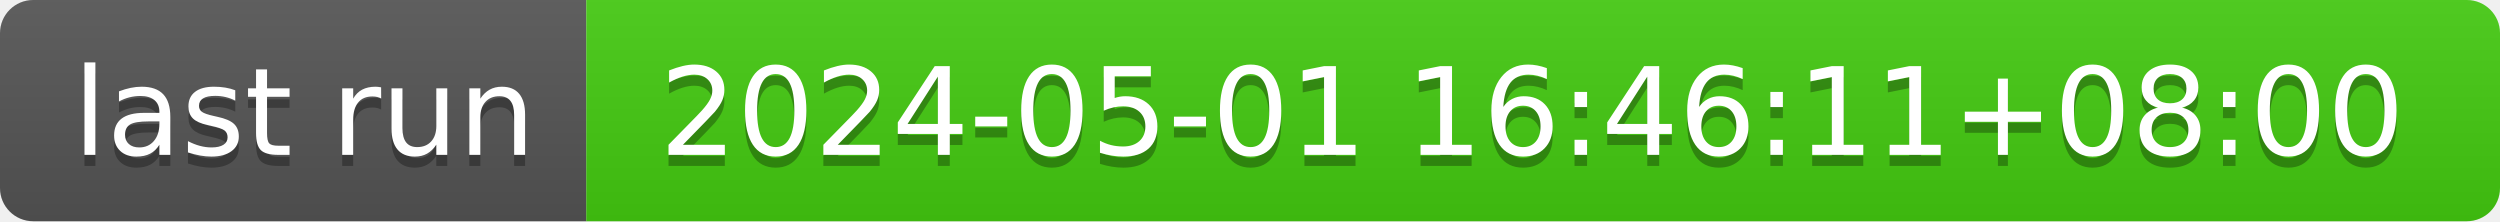
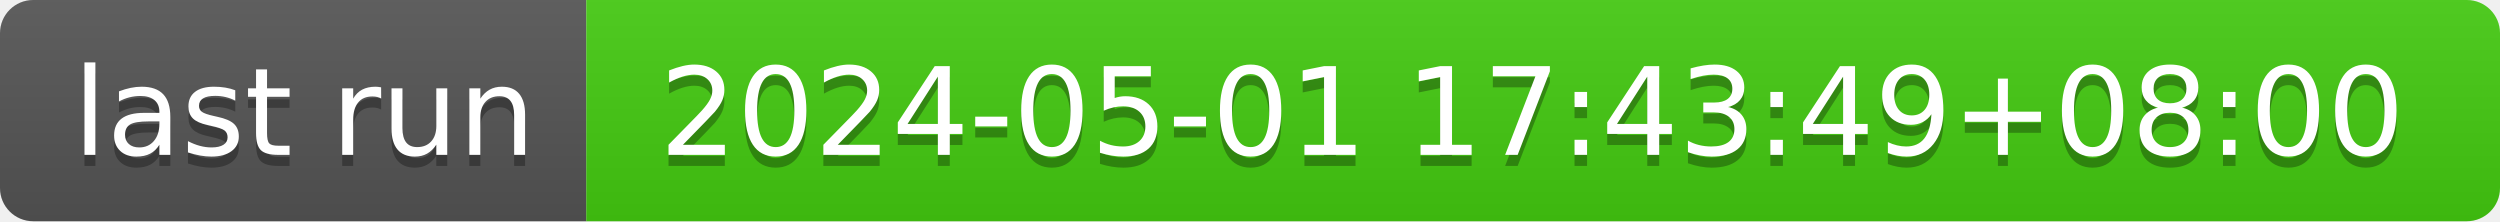
- <svg xmlns="http://www.w3.org/2000/svg" width="226" height="20" role="img" aria-label="last run: 2024-05-01 16:46:11+08:00">
+ <svg xmlns="http://www.w3.org/2000/svg" width="226" height="20" role="img" aria-label="last run: 2024-05-01 17:43:49+08:00">
  <linearGradient id="s" x2="0" y2="100%">
    <stop offset="0" stop-color="#bbb" stop-opacity=".1" />
    <stop offset="1" stop-opacity=".1" />
  </linearGradient>
  <clipPath id="r">
    <rect width="226" height="20" rx="3" fill="#fff" />
  </clipPath>
  <g clip-path="url(#r)">
    <rect width="53" height="20" fill="#555" />
    <rect x="53" width="173" height="20" fill="#4c1" />
    <rect width="226" height="20" fill="url(#s)" />
  </g>
  <g fill="#fff" text-anchor="middle" font-family="Verdana,Geneva,DejaVu Sans,sans-serif" text-rendering="geometricPrecision" font-size="110">
    <text aria-hidden="true" x="275" y="150" fill="#010101" fill-opacity=".3" transform="scale(.1)" textLength="430">last run</text>
    <text x="275" y="140" transform="scale(.1)" fill="#fff" textLength="430">last run</text>
-     <text aria-hidden="true" x="1385" y="150" fill="#010101" fill-opacity=".3" transform="scale(.1)" textLength="1630">2024-05-01 16:46:11+08:00</text>
-     <text x="1385" y="140" transform="scale(.1)" fill="#fff" textLength="1630">2024-05-01 16:46:11+08:00</text>
+     <text aria-hidden="true" x="1385" y="150" fill="#010101" fill-opacity=".3" transform="scale(.1)" textLength="1630">2024-05-01 17:43:49+08:00</text>
+     <text x="1385" y="140" transform="scale(.1)" fill="#fff" textLength="1630">2024-05-01 17:43:49+08:00</text>
  </g>
</svg>
